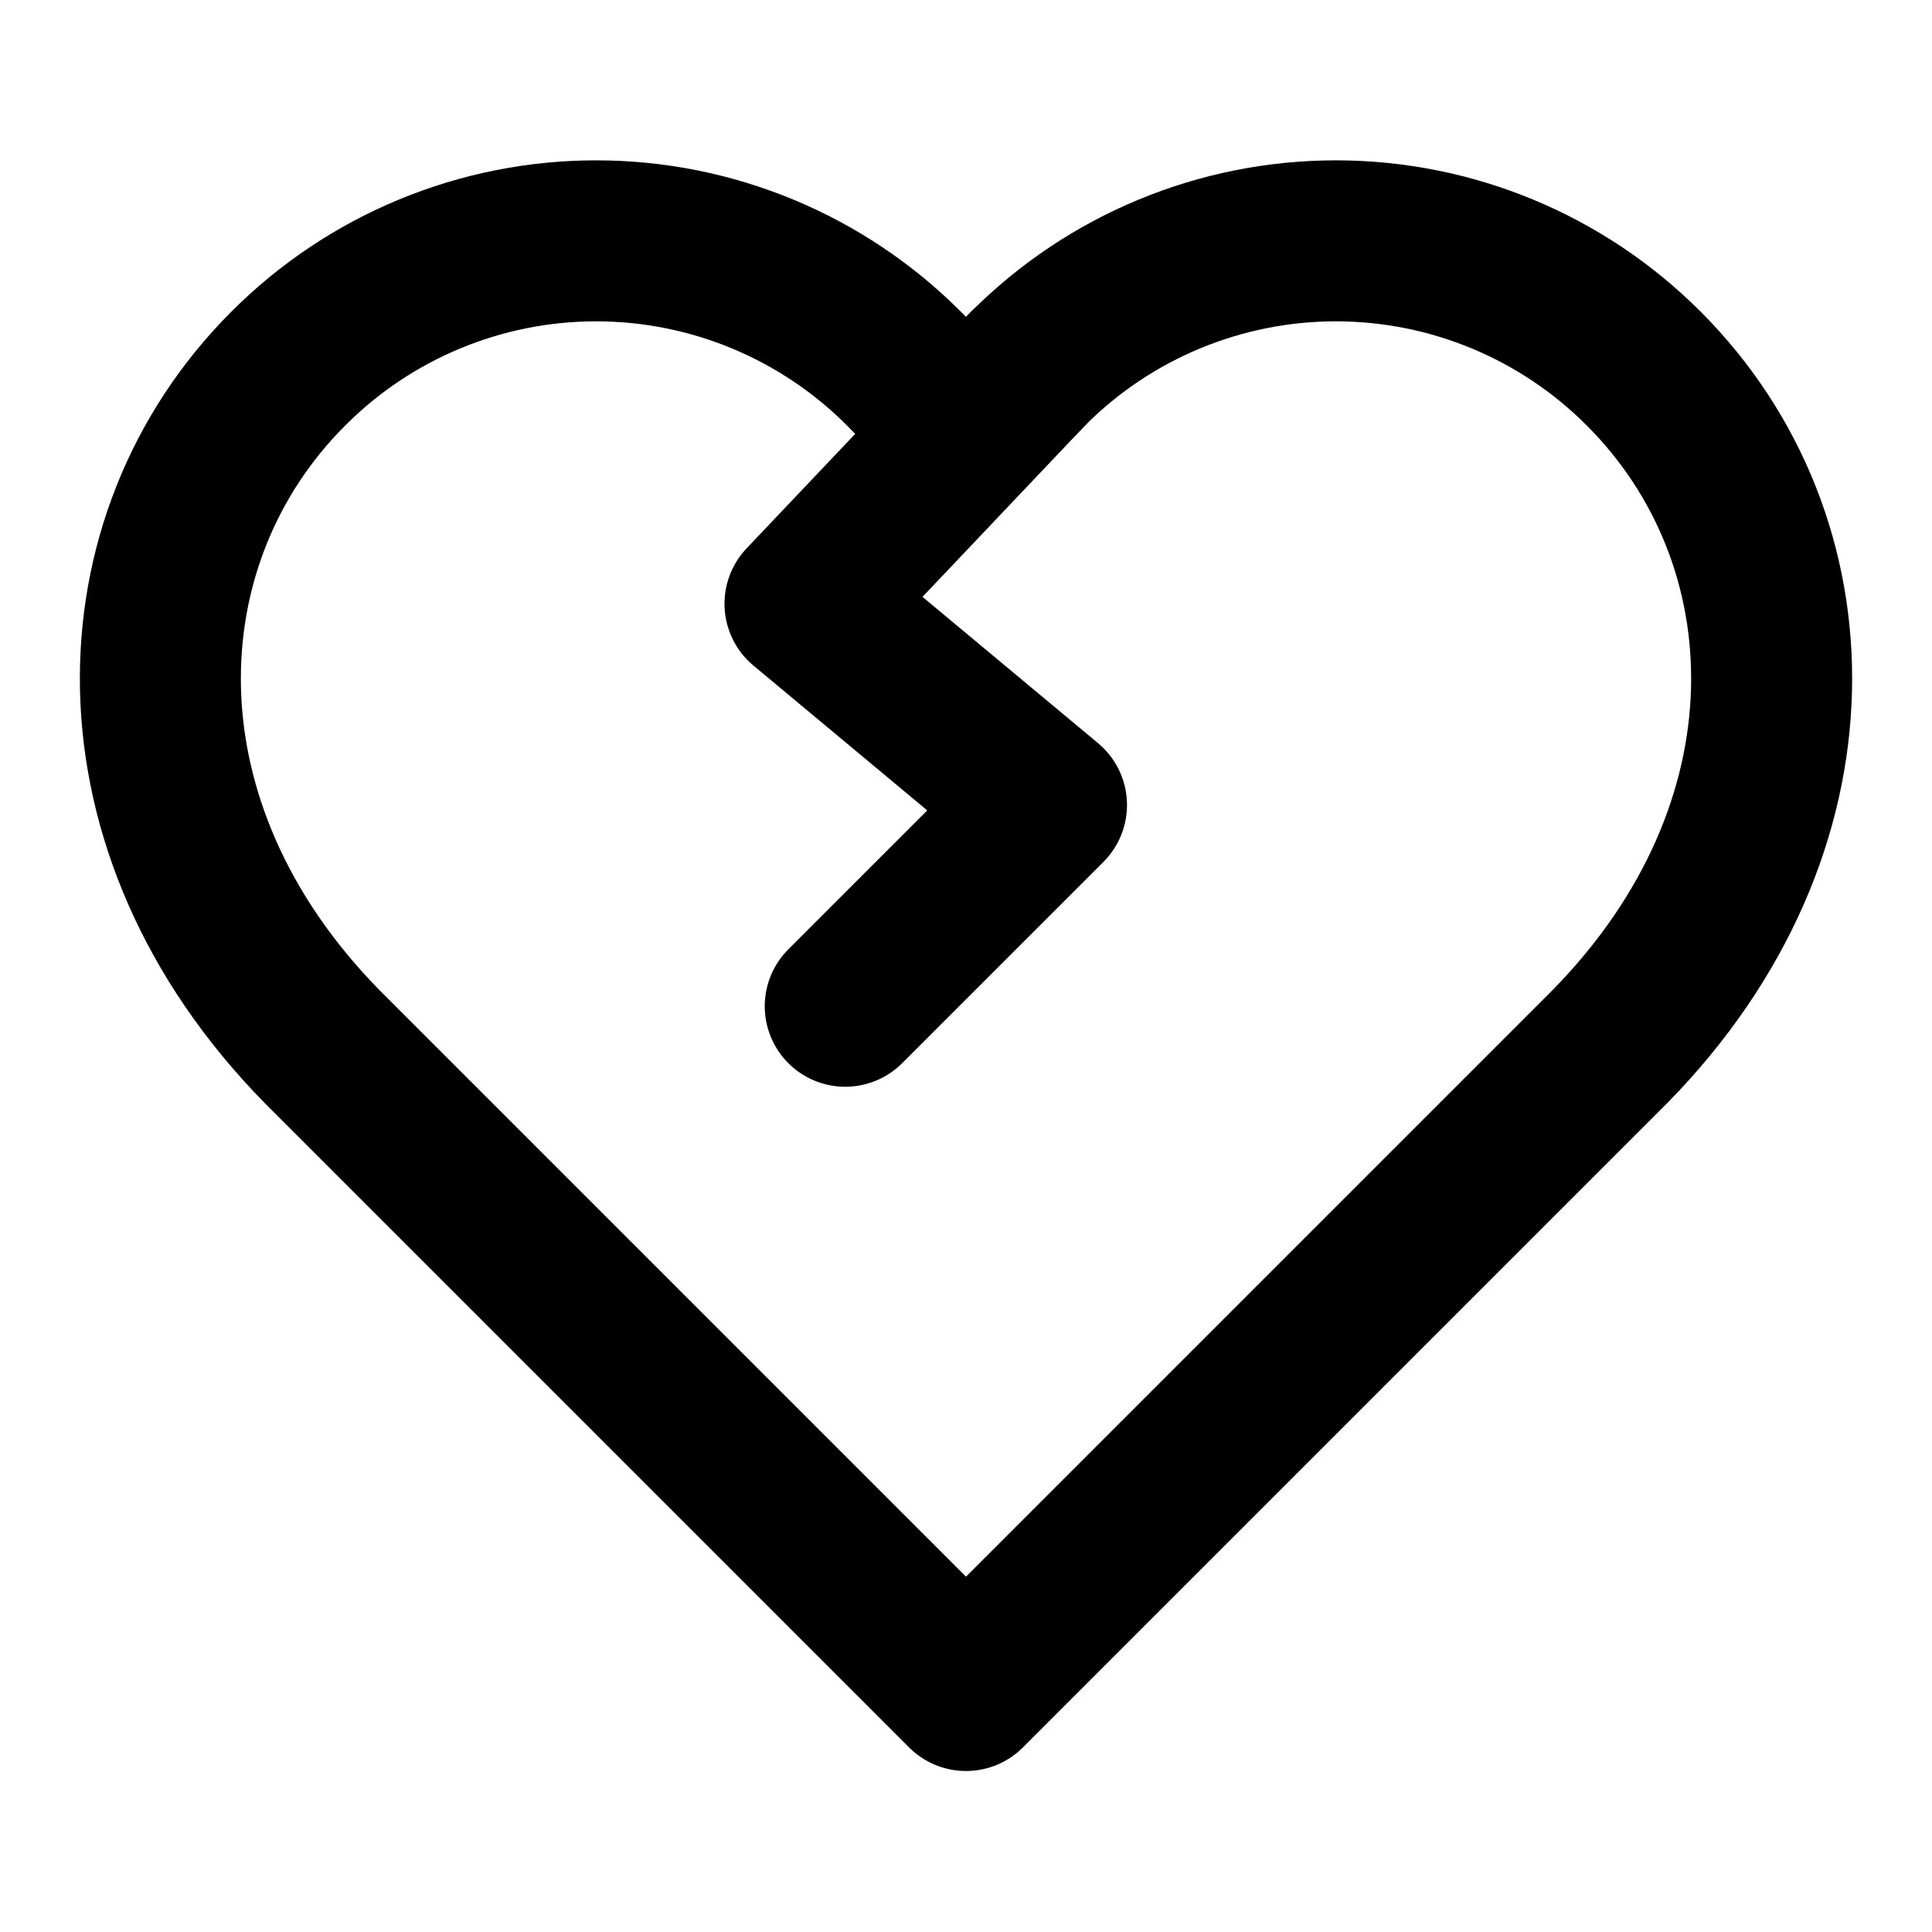
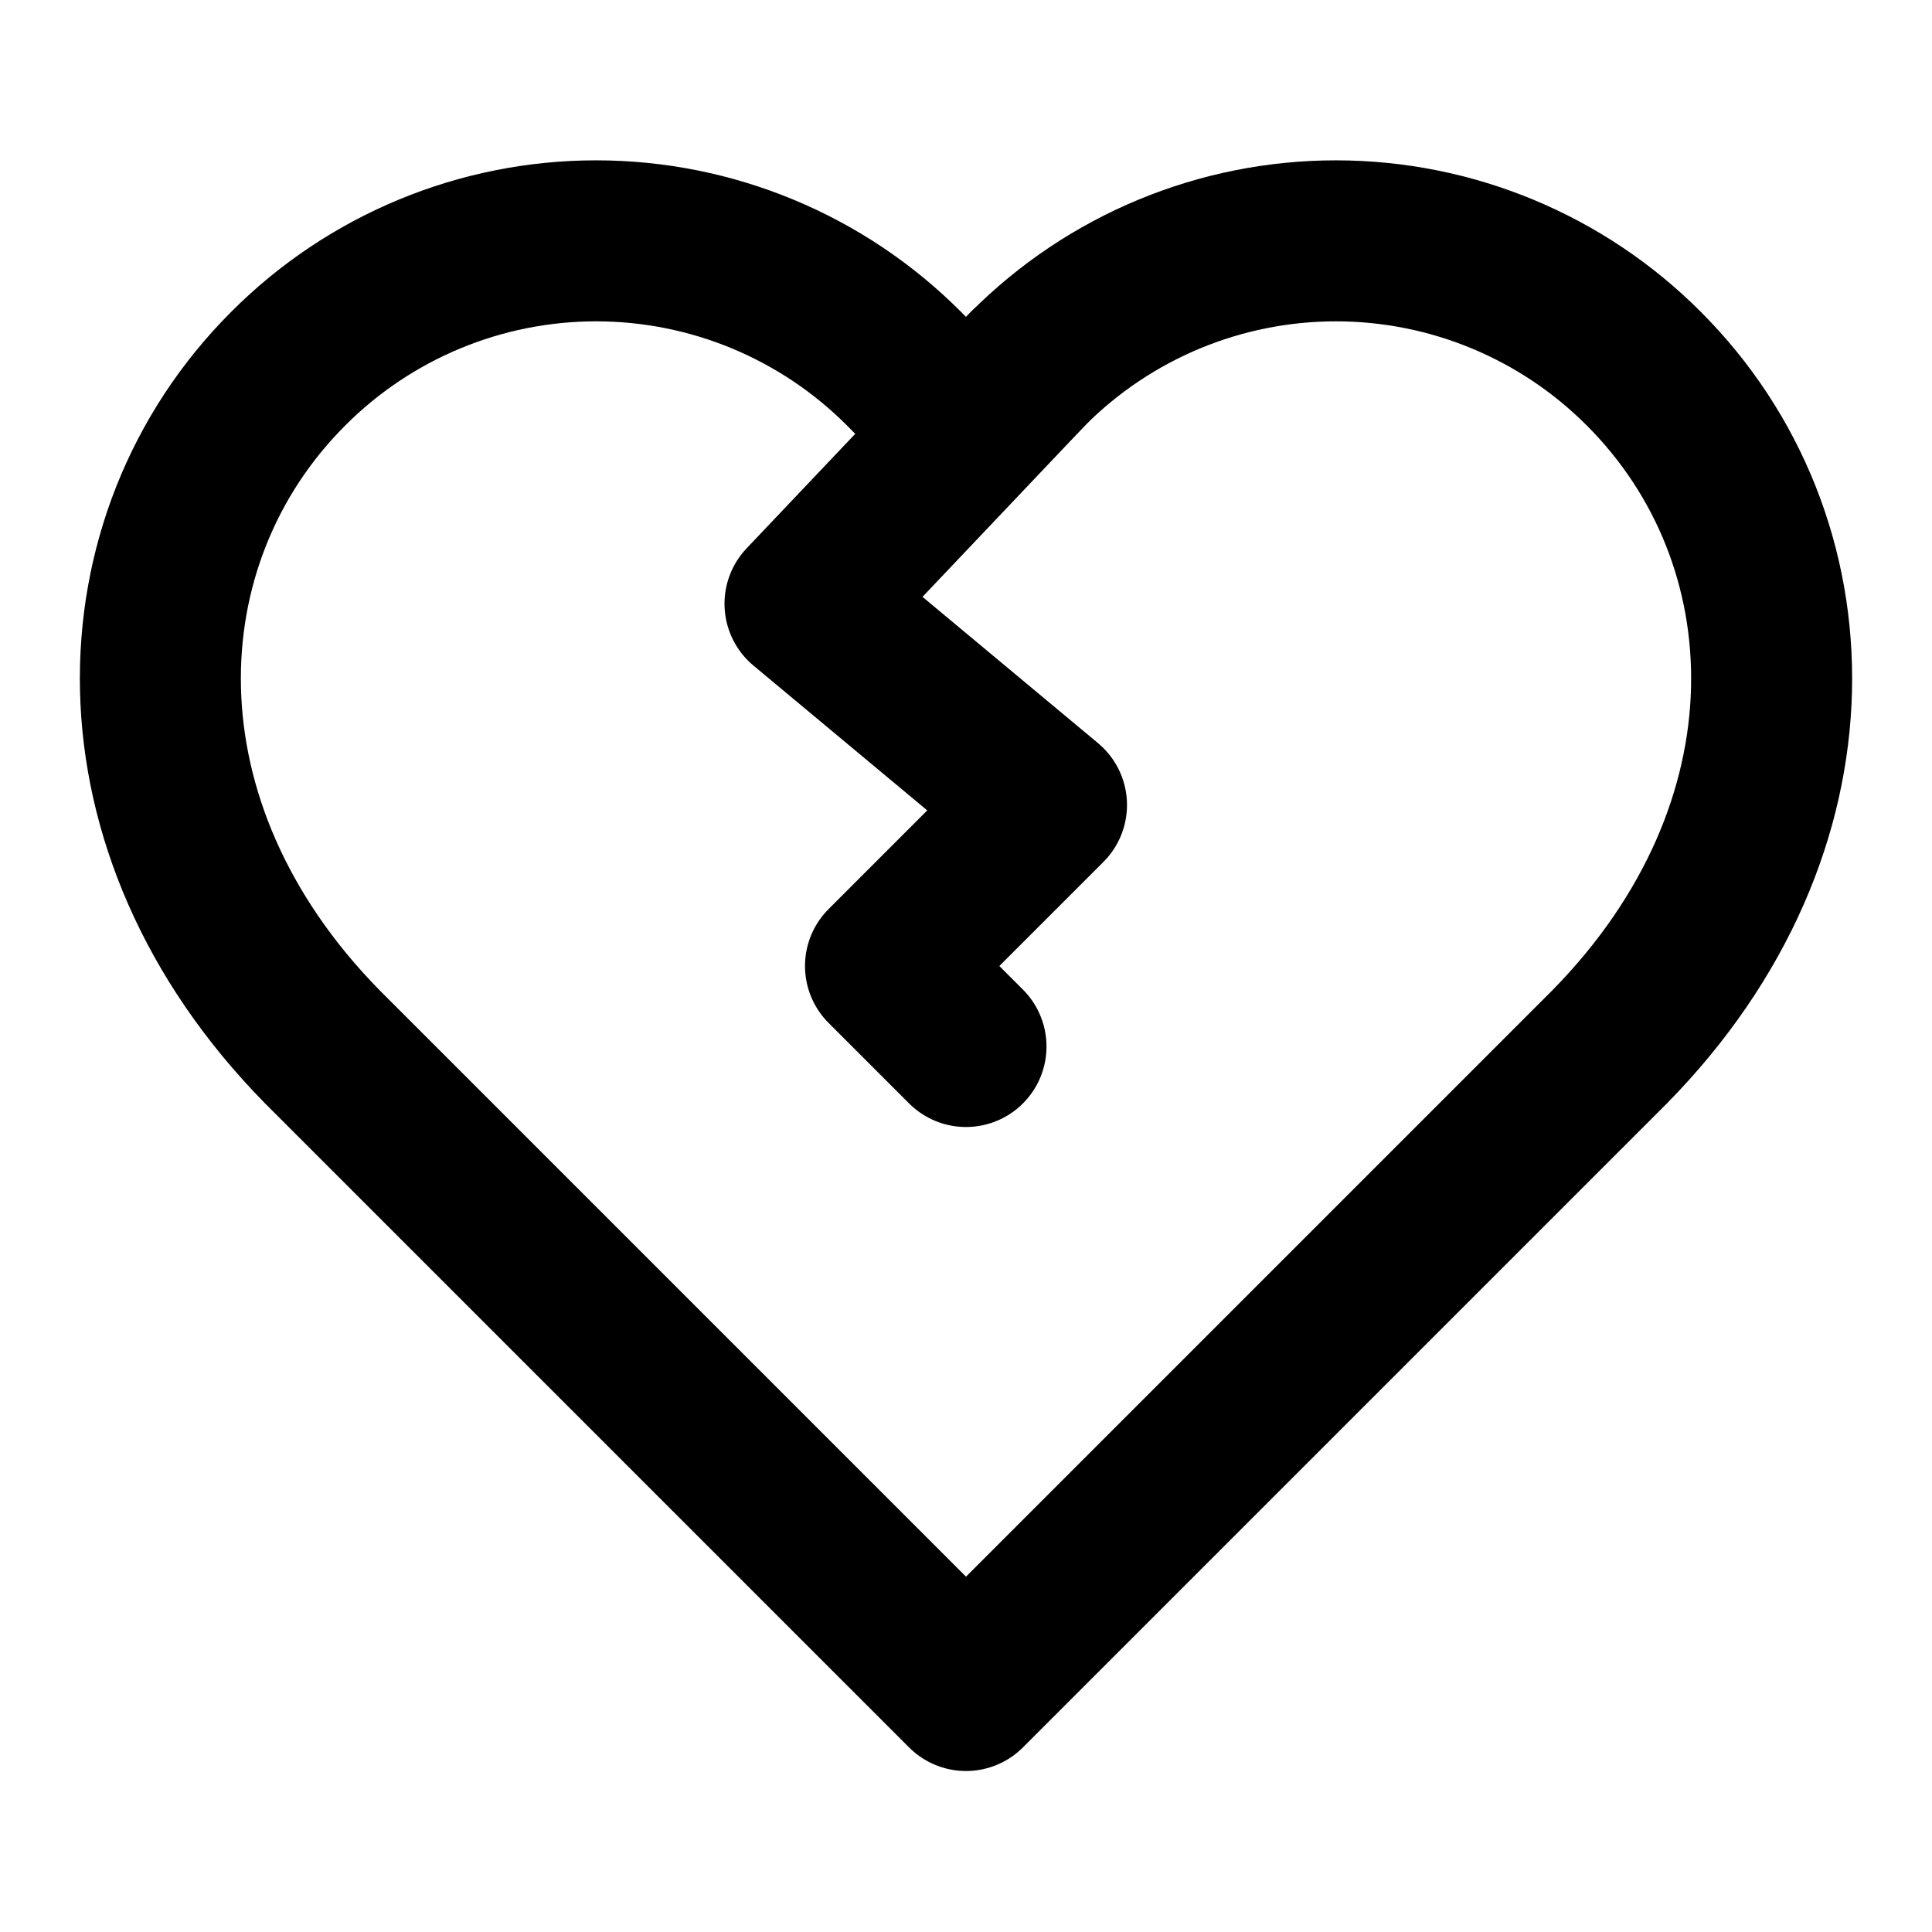
<svg xmlns="http://www.w3.org/2000/svg" width="24" height="24" viewBox="0 0 24 24" fill="none" stroke="currentColor" stroke-width="2" stroke-linecap="round" stroke-linejoin="round">
  <path d="M20.42 4.58a5.4 5.4 0 0 0-7.65 0l-.77.78-.77-.78a5.4 5.4 0 0 0-7.65 0C1.46 6.7 1.33 10.28 4 13l8 8 8-8c2.67-2.72 2.54-6.3.42-8.42z" />
-   <path d="M10.5 12.5 13 10l-3-2.5 2.77-2.92" />
+   <path d="m12 13-1-1 2-2-3-2.5 2.77-2.92" />
</svg>
